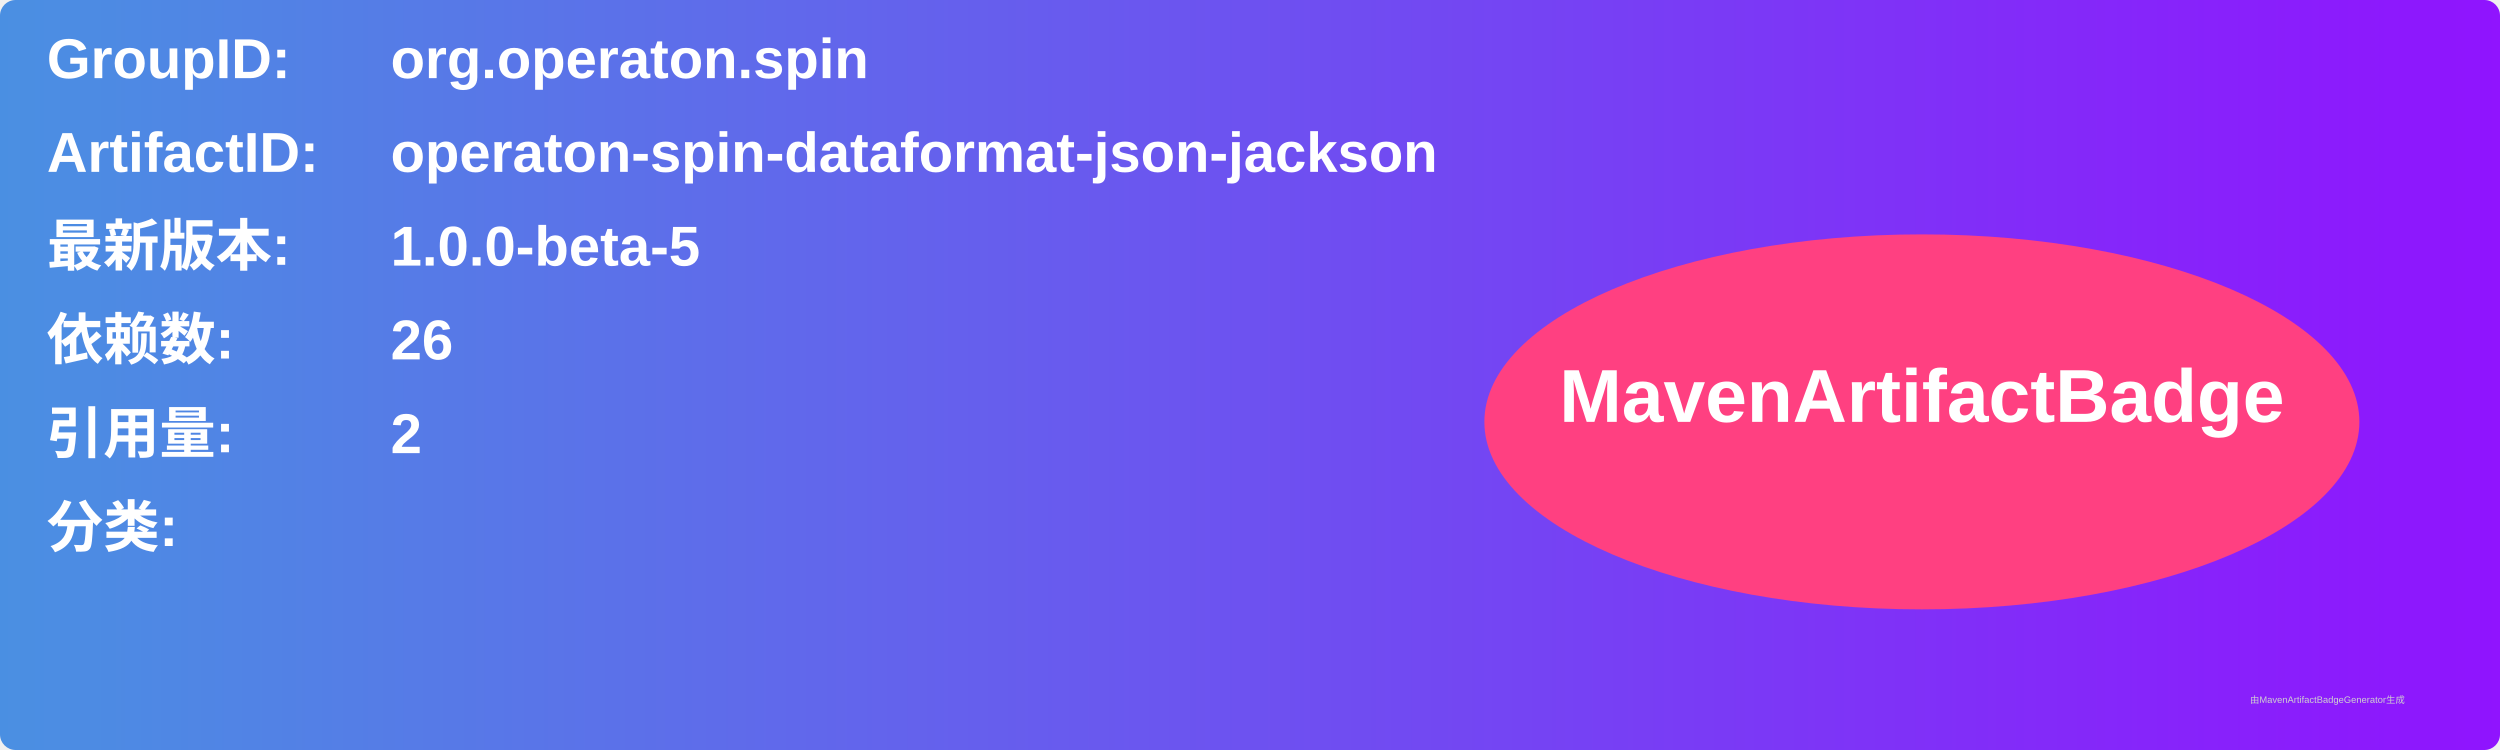
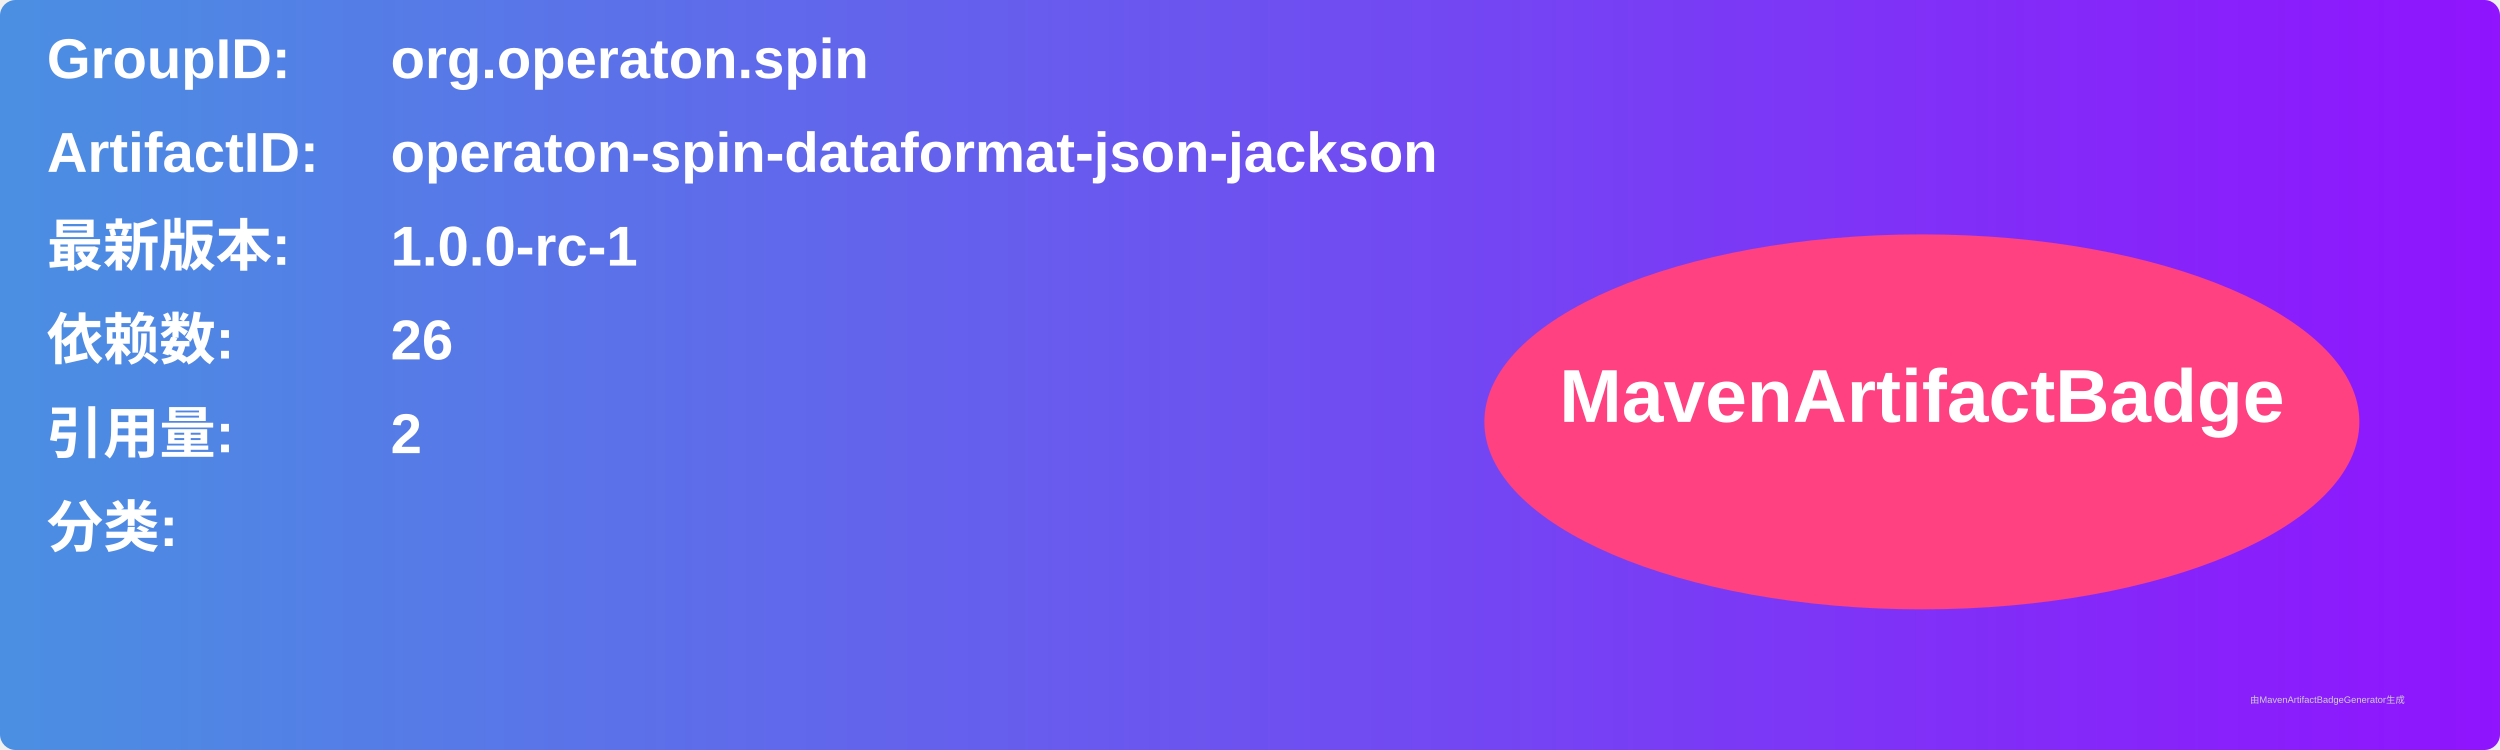
<svg xmlns="http://www.w3.org/2000/svg" width="800" height="240" viewBox="0 0 800 240">
  <linearGradient id="grad" x1="0%" y1="0%" x2="100%" y2="0%">
    <stop offset="0%" stop-color="#4a90e2" />
    <stop offset="100%" stop-color="#9013fe" />
  </linearGradient>
  <rect width="100%" height="100%" rx="5" ry="5" fill="url(#grad)" />
  <g transform="translate(15, 15)">
    <text x="0" y="10" font-family="Arial" font-size="18" fill="white" font-weight="bold" width="260">GroupID:</text>
    <text x="110" y="10" font-family="Arial" font-size="18" fill="white" font-weight="bold" width="460">org.operaton.spin</text>
    <text x="0" y="40" font-family="Arial" font-size="18" fill="white" font-weight="bold" width="260">ArtifactID:</text>
    <text x="110" y="40" font-family="Arial" font-size="18" fill="white" font-weight="bold" width="460">operaton-spin-dataformat-json-jackson</text>
    <text x="0" y="70" font-family="Arial" font-size="18" fill="white" font-weight="bold">最新版本:</text>
    <text x="110" y="70" font-family="Arial" font-size="18" fill="white" font-weight="bold">
-       <tspan font-weight="bold">1.0.0-beta-5</tspan>
+       <tspan font-weight="bold">1.0.0-rc-1</tspan>
    </text>
    <text x="0" y="100" font-family="Arial" font-size="18" fill="white" font-weight="bold">依赖数: </text>
    <text x="110" y="100" font-family="Arial" font-size="18" fill="white">
      <tspan font-weight="bold">26</tspan>
    </text>
    <text x="0" y="130" font-family="Arial" font-size="18" fill="white" font-weight="bold">引用量: </text>
    <text x="110" y="130" font-family="Arial" font-size="18" fill="white">
      <tspan font-weight="bold">2</tspan>
    </text>
    <text x="0" y="160" font-family="Arial" font-size="18" fill="white" font-weight="bold">分类:</text>
    <text x="10" y="190" font-family="Arial" font-size="10" fill="white">
      <tspan font-weight="bold" />
    </text>
    <ellipse cx="600" cy="120" rx="140" ry="60" fill="#ff4081" />
    <text x="600" y="120" text-anchor="middle" font-family="Arial" font-size="24" fill="white" font-weight="bold">MavenArtifactBadge</text>
  </g>
  <text x="720" y="225" font-family="Arial" font-size="3" fill="#d0d0d0">由MavenArtifactBadgeGenerator生成</text>
</svg>
